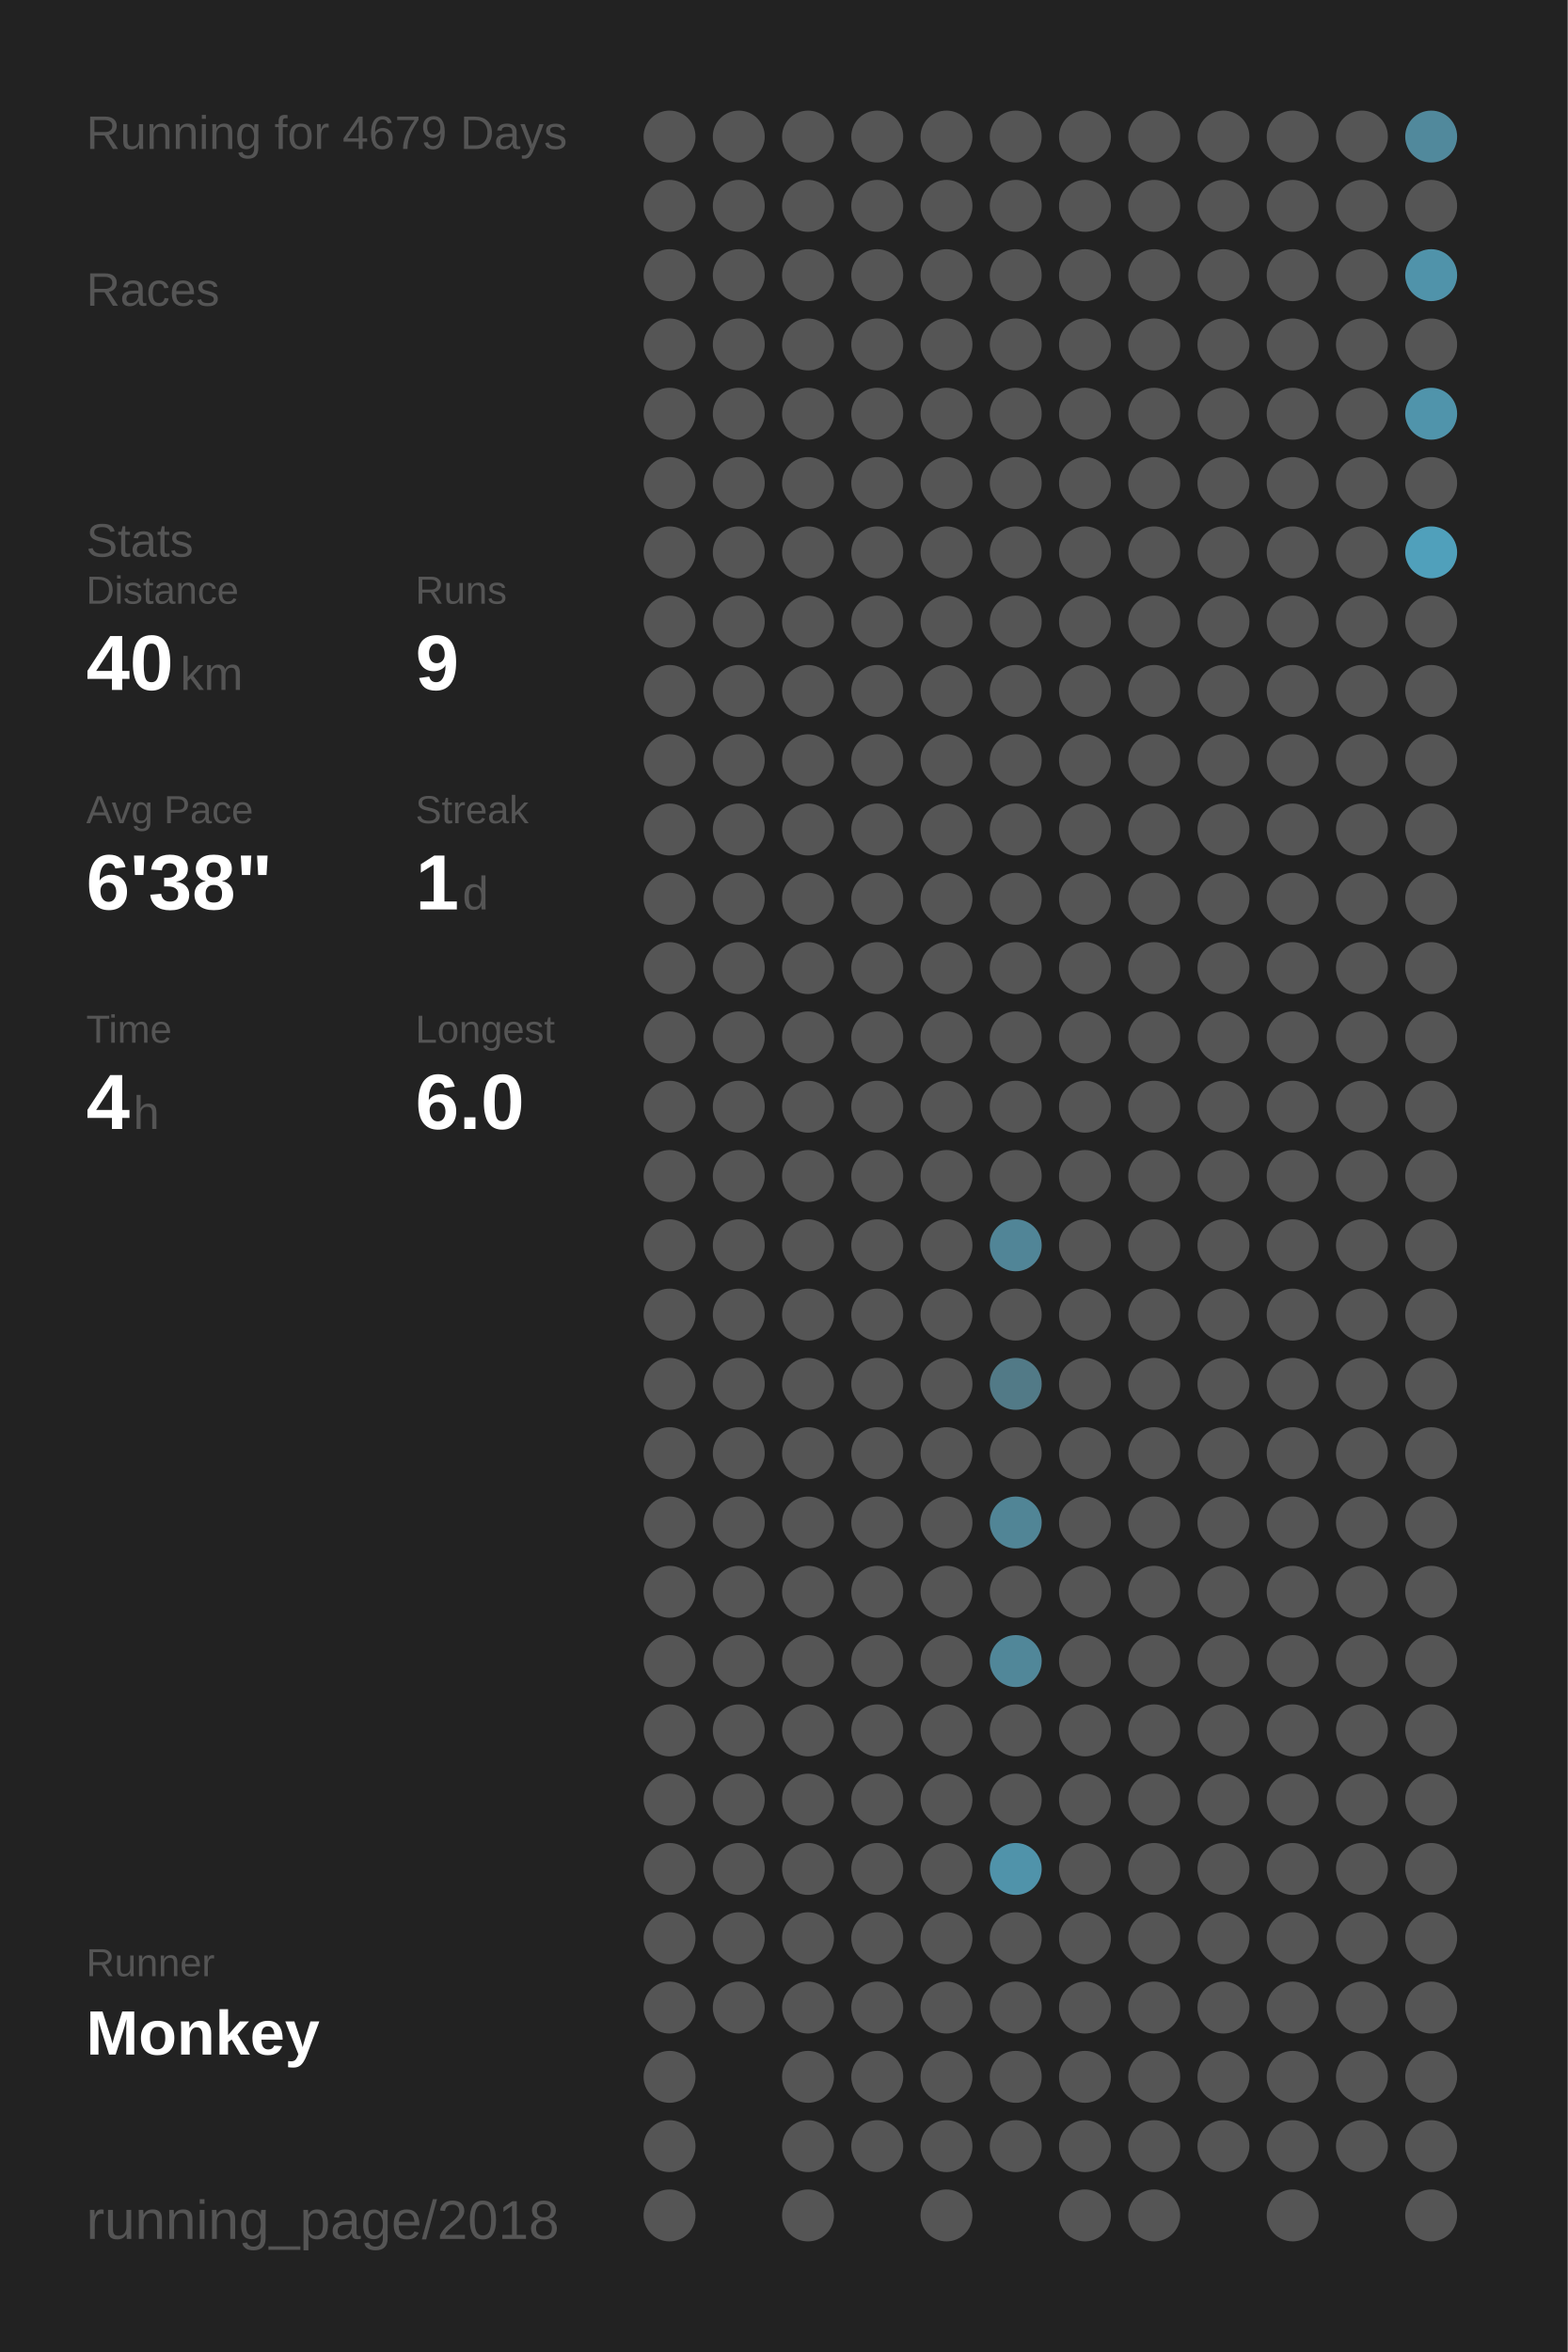
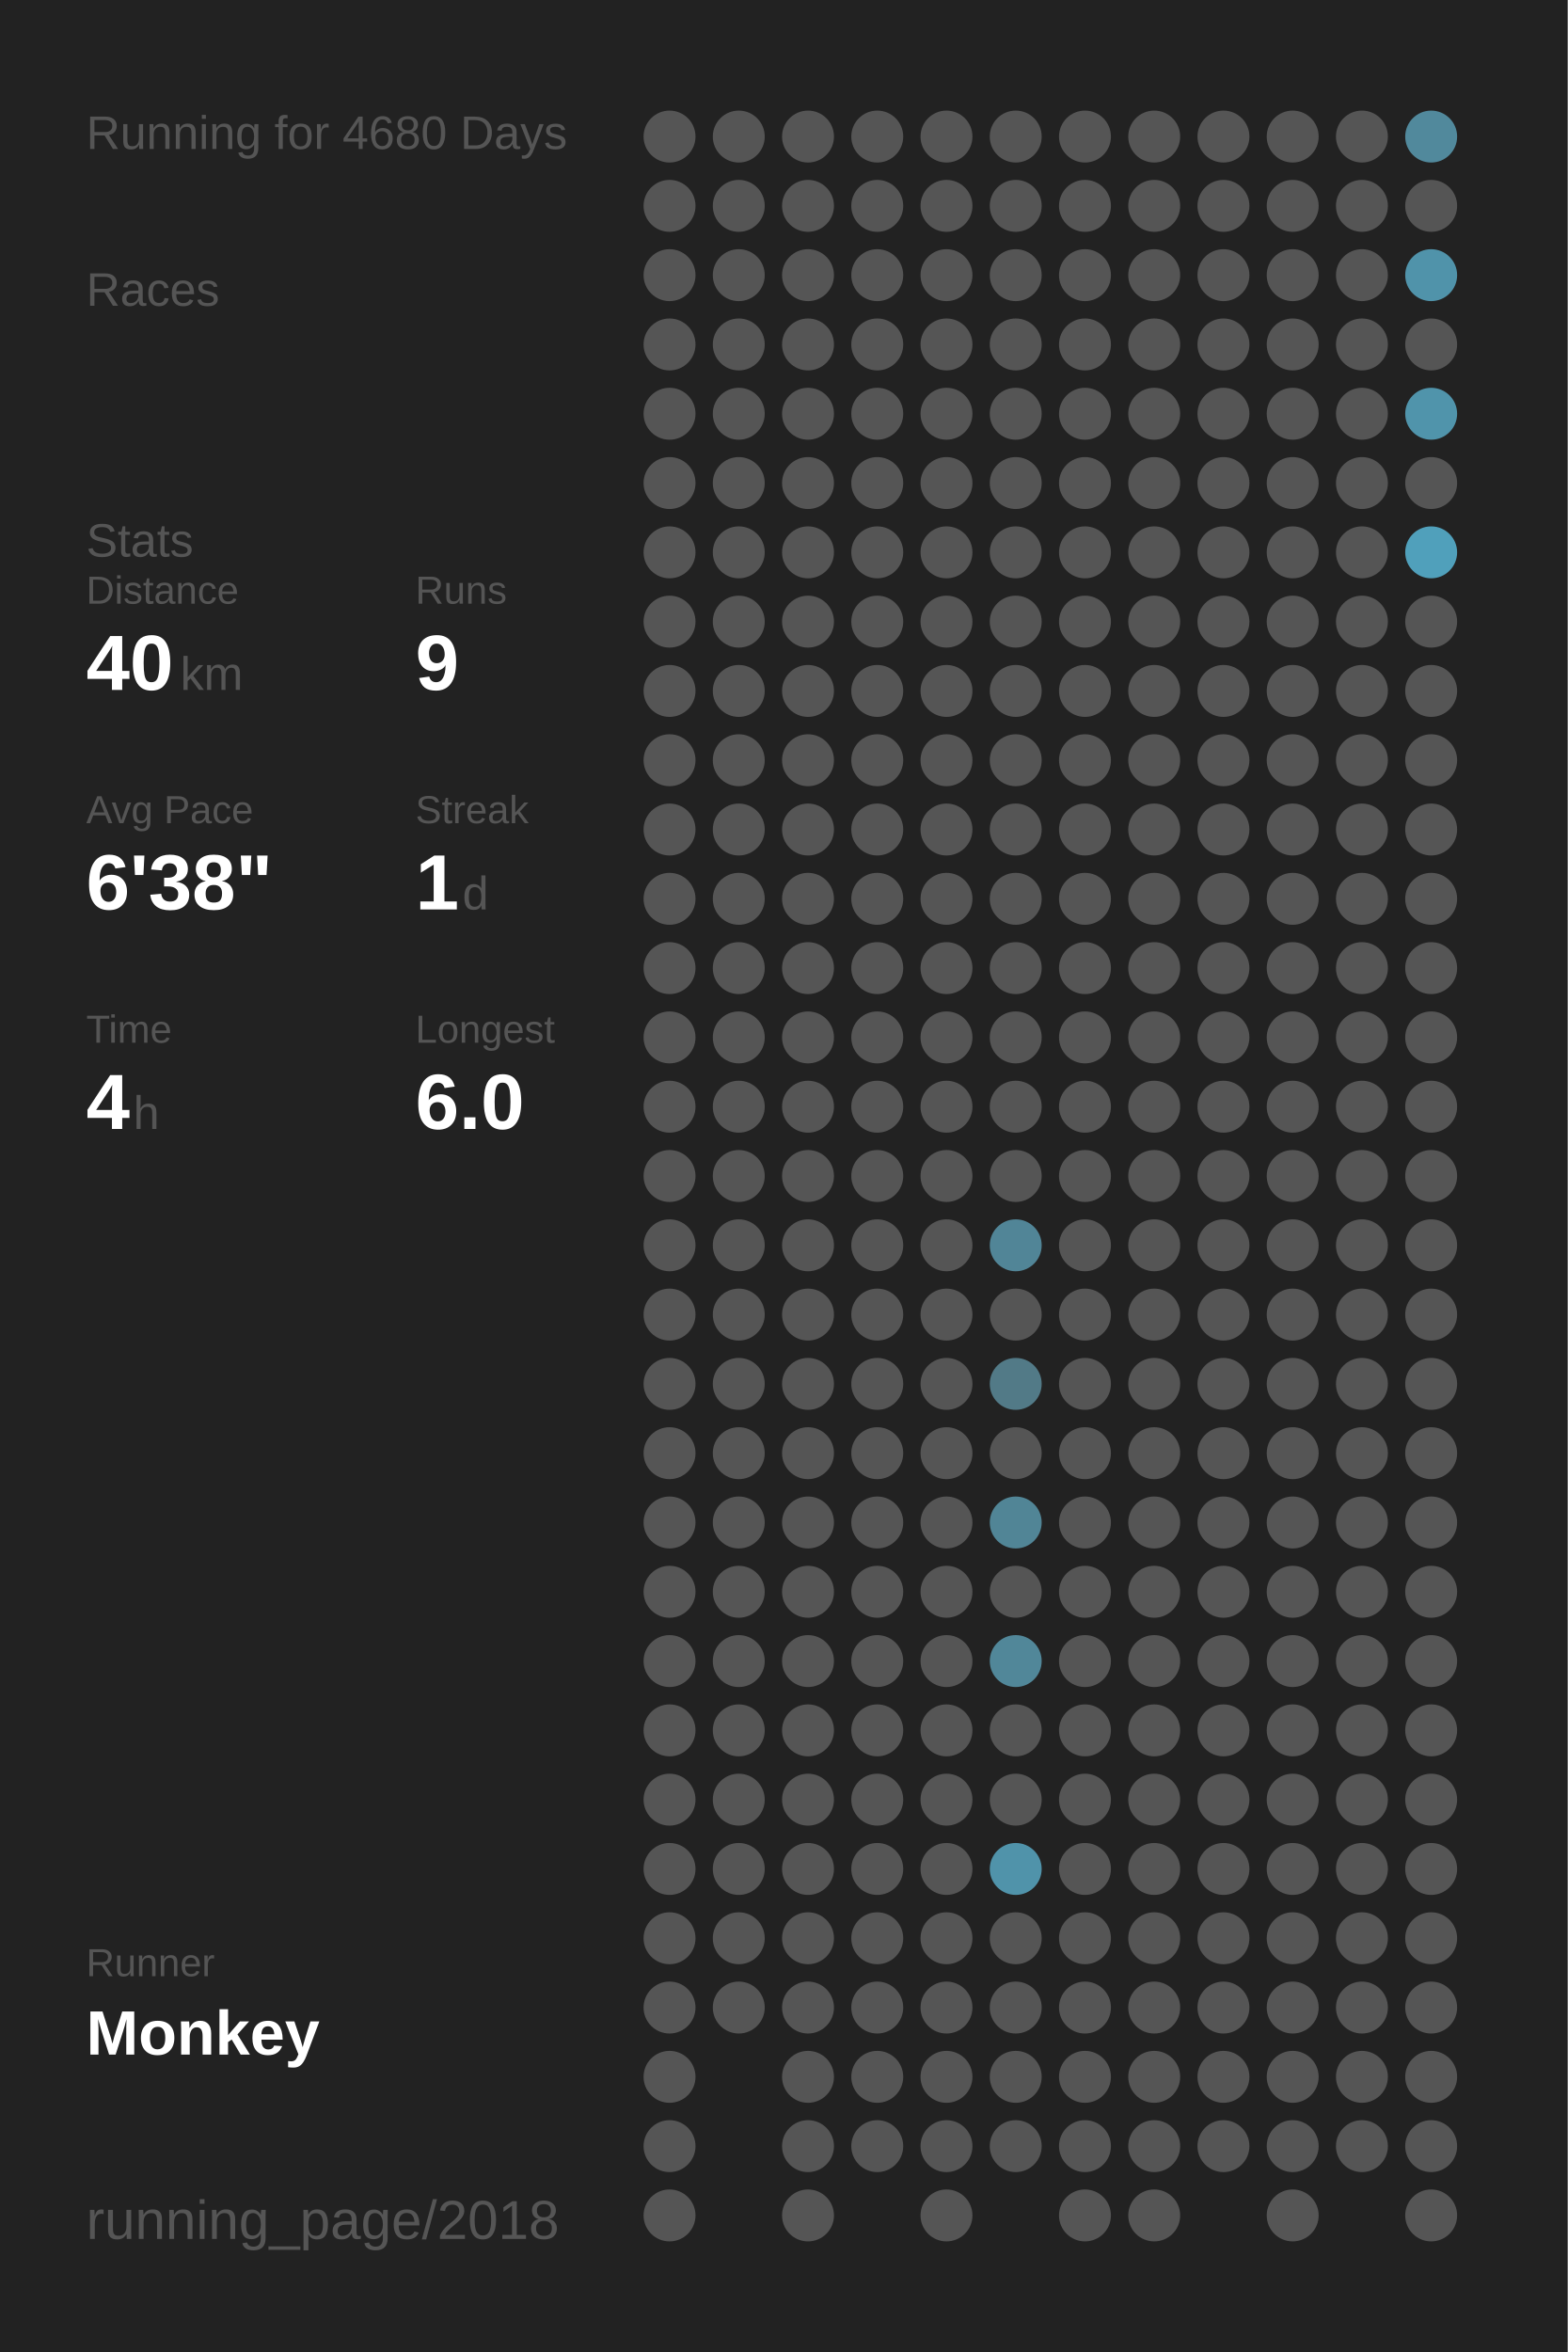
<svg xmlns="http://www.w3.org/2000/svg" baseProfile="full" height="300mm" version="1.1" viewBox="0,0,200,300" width="200mm">
  <defs />
  <rect fill="#222222" height="300" width="200" x="0" y="0" />
-   <text fill="#555555" style="font-size:6px; font-family:Arial;" x="11" y="19">Running for 4679 Days</text>
+   <text fill="#555555" style="font-size:6px; font-family:Arial;" x="11" y="19">Running for 4680 Days</text>
  <text fill="#555555" style="font-size:6px; font-family:Arial;" x="11" y="39">Races</text>
  <text fill="#555555" style="font-size:6px; font-family:Arial;" x="11" y="71">Stats</text>
  <text fill="#555555" style="font-size:5px; font-family:Arial;" x="11" y="77">Distance</text>
  <text fill="#FFFFFF" style="font-size:10px; font-family:Arial; font-weight:bold;" x="11" y="88">40</text>
  <text fill="#555555" style="font-size:6px; font-family:Arial;" x="23" y="88">km</text>
  <text fill="#555555" style="font-size:5px; font-family:Arial;" x="53" y="77">Runs</text>
  <text fill="#FFFFFF" style="font-size:10px; font-family:Arial; font-weight:bold;" x="53" y="88">9</text>
  <text fill="#555555" style="font-size:5px; font-family:Arial;" x="11" y="105">Avg Pace</text>
  <text fill="#FFFFFF" style="font-size:10px; font-family:Arial; font-weight:bold;" x="11" y="116">6'38"</text>
  <text fill="#555555" style="font-size:5px; font-family:Arial;" x="53" y="105">Streak</text>
  <text fill="#FFFFFF" style="font-size:10px; font-family:Arial; font-weight:bold;" x="53" y="116">1</text>
  <text fill="#555555" style="font-size:6px; font-family:Arial;" x="59" y="116">d</text>
  <text fill="#555555" style="font-size:5px; font-family:Arial;" x="11" y="133">Time</text>
  <text fill="#FFFFFF" style="font-size:10px; font-family:Arial; font-weight:bold;" x="11" y="144">4</text>
  <text fill="#555555" style="font-size:6px; font-family:Arial;" x="17" y="144">h</text>
  <text fill="#555555" style="font-size:5px; font-family:Arial;" x="53" y="133">Longest</text>
  <text fill="#FFFFFF" style="font-size:10px; font-family:Arial; font-weight:bold;" x="53" y="144">6.0</text>
  <text fill="#555555" style="font-size:5px; font-family:Arial;" x="11" y="252.065">Runner</text>
  <text fill="#FFFFFF" style="font-size:8px; font-family:Arial; font-weight:bold;" x="11" y="262.065">Monkey</text>
  <text fill="#555555" style="font-size:7px; font-family:Arial;" x="11" y="285.581">running_page/2018</text>
  <circle cx="85.417" cy="17.419" fill="#555555" r="3.312" />
  <circle cx="85.417" cy="26.258" fill="#555555" r="3.312" />
  <circle cx="85.417" cy="35.097" fill="#555555" r="3.312" />
  <circle cx="85.417" cy="43.935" fill="#555555" r="3.312" />
  <circle cx="85.417" cy="52.774" fill="#555555" r="3.312" />
  <circle cx="85.417" cy="61.613" fill="#555555" r="3.312" />
  <circle cx="85.417" cy="70.452" fill="#555555" r="3.312" />
  <circle cx="85.417" cy="79.29" fill="#555555" r="3.312" />
  <circle cx="85.417" cy="88.129" fill="#555555" r="3.312" />
  <circle cx="85.417" cy="96.968" fill="#555555" r="3.312" />
  <circle cx="85.417" cy="105.806" fill="#555555" r="3.312" />
  <circle cx="85.417" cy="114.645" fill="#555555" r="3.312" />
  <circle cx="85.417" cy="123.484" fill="#555555" r="3.312" />
  <circle cx="85.417" cy="132.323" fill="#555555" r="3.312" />
  <circle cx="85.417" cy="141.161" fill="#555555" r="3.312" />
  <circle cx="85.417" cy="150" fill="#555555" r="3.312" />
  <circle cx="85.417" cy="158.839" fill="#555555" r="3.312" />
  <circle cx="85.417" cy="167.677" fill="#555555" r="3.312" />
  <circle cx="85.417" cy="176.516" fill="#555555" r="3.312" />
  <circle cx="85.417" cy="185.355" fill="#555555" r="3.312" />
  <circle cx="85.417" cy="194.194" fill="#555555" r="3.312" />
  <circle cx="85.417" cy="203.032" fill="#555555" r="3.312" />
  <circle cx="85.417" cy="211.871" fill="#555555" r="3.312" />
  <circle cx="85.417" cy="220.71" fill="#555555" r="3.312" />
  <circle cx="85.417" cy="229.548" fill="#555555" r="3.312" />
  <circle cx="85.417" cy="238.387" fill="#555555" r="3.312" />
  <circle cx="85.417" cy="247.226" fill="#555555" r="3.312" />
  <circle cx="85.417" cy="256.065" fill="#555555" r="3.312" />
  <circle cx="85.417" cy="264.903" fill="#555555" r="3.312" />
  <circle cx="85.417" cy="273.742" fill="#555555" r="3.312" />
  <circle cx="85.417" cy="282.581" fill="#555555" r="3.312" />
  <circle cx="94.25" cy="17.419" fill="#555555" r="3.312" />
  <circle cx="94.25" cy="26.258" fill="#555555" r="3.312" />
  <circle cx="94.25" cy="35.097" fill="#555555" r="3.312" />
  <circle cx="94.25" cy="43.935" fill="#555555" r="3.312" />
  <circle cx="94.25" cy="52.774" fill="#555555" r="3.312" />
  <circle cx="94.25" cy="61.613" fill="#555555" r="3.312" />
  <circle cx="94.25" cy="70.452" fill="#555555" r="3.312" />
  <circle cx="94.25" cy="79.29" fill="#555555" r="3.312" />
  <circle cx="94.25" cy="88.129" fill="#555555" r="3.312" />
  <circle cx="94.25" cy="96.968" fill="#555555" r="3.312" />
  <circle cx="94.25" cy="105.806" fill="#555555" r="3.312" />
  <circle cx="94.25" cy="114.645" fill="#555555" r="3.312" />
  <circle cx="94.25" cy="123.484" fill="#555555" r="3.312" />
  <circle cx="94.25" cy="132.323" fill="#555555" r="3.312" />
  <circle cx="94.25" cy="141.161" fill="#555555" r="3.312" />
  <circle cx="94.25" cy="150" fill="#555555" r="3.312" />
  <circle cx="94.25" cy="158.839" fill="#555555" r="3.312" />
  <circle cx="94.25" cy="167.677" fill="#555555" r="3.312" />
  <circle cx="94.25" cy="176.516" fill="#555555" r="3.312" />
  <circle cx="94.25" cy="185.355" fill="#555555" r="3.312" />
  <circle cx="94.25" cy="194.194" fill="#555555" r="3.312" />
  <circle cx="94.25" cy="203.032" fill="#555555" r="3.312" />
  <circle cx="94.25" cy="211.871" fill="#555555" r="3.312" />
  <circle cx="94.25" cy="220.71" fill="#555555" r="3.312" />
  <circle cx="94.25" cy="229.548" fill="#555555" r="3.312" />
  <circle cx="94.25" cy="238.387" fill="#555555" r="3.312" />
  <circle cx="94.25" cy="247.226" fill="#555555" r="3.312" />
  <circle cx="94.25" cy="256.065" fill="#555555" r="3.312" />
  <circle cx="103.083" cy="17.419" fill="#555555" r="3.312" />
  <circle cx="103.083" cy="26.258" fill="#555555" r="3.312" />
  <circle cx="103.083" cy="35.097" fill="#555555" r="3.312" />
  <circle cx="103.083" cy="43.935" fill="#555555" r="3.312" />
  <circle cx="103.083" cy="52.774" fill="#555555" r="3.312" />
  <circle cx="103.083" cy="61.613" fill="#555555" r="3.312" />
  <circle cx="103.083" cy="70.452" fill="#555555" r="3.312" />
  <circle cx="103.083" cy="79.29" fill="#555555" r="3.312" />
  <circle cx="103.083" cy="88.129" fill="#555555" r="3.312" />
  <circle cx="103.083" cy="96.968" fill="#555555" r="3.312" />
  <circle cx="103.083" cy="105.806" fill="#555555" r="3.312" />
  <circle cx="103.083" cy="114.645" fill="#555555" r="3.312" />
  <circle cx="103.083" cy="123.484" fill="#555555" r="3.312" />
  <circle cx="103.083" cy="132.323" fill="#555555" r="3.312" />
  <circle cx="103.083" cy="141.161" fill="#555555" r="3.312" />
  <circle cx="103.083" cy="150" fill="#555555" r="3.312" />
  <circle cx="103.083" cy="158.839" fill="#555555" r="3.312" />
  <circle cx="103.083" cy="167.677" fill="#555555" r="3.312" />
  <circle cx="103.083" cy="176.516" fill="#555555" r="3.312" />
  <circle cx="103.083" cy="185.355" fill="#555555" r="3.312" />
  <circle cx="103.083" cy="194.194" fill="#555555" r="3.312" />
  <circle cx="103.083" cy="203.032" fill="#555555" r="3.312" />
  <circle cx="103.083" cy="211.871" fill="#555555" r="3.312" />
  <circle cx="103.083" cy="220.71" fill="#555555" r="3.312" />
  <circle cx="103.083" cy="229.548" fill="#555555" r="3.312" />
  <circle cx="103.083" cy="238.387" fill="#555555" r="3.312" />
  <circle cx="103.083" cy="247.226" fill="#555555" r="3.312" />
  <circle cx="103.083" cy="256.065" fill="#555555" r="3.312" />
  <circle cx="103.083" cy="264.903" fill="#555555" r="3.312" />
  <circle cx="103.083" cy="273.742" fill="#555555" r="3.312" />
  <circle cx="103.083" cy="282.581" fill="#555555" r="3.312" />
  <circle cx="111.917" cy="17.419" fill="#555555" r="3.312" />
  <circle cx="111.917" cy="26.258" fill="#555555" r="3.312" />
  <circle cx="111.917" cy="35.097" fill="#555555" r="3.312" />
  <circle cx="111.917" cy="43.935" fill="#555555" r="3.312" />
  <circle cx="111.917" cy="52.774" fill="#555555" r="3.312" />
  <circle cx="111.917" cy="61.613" fill="#555555" r="3.312" />
  <circle cx="111.917" cy="70.452" fill="#555555" r="3.312" />
  <circle cx="111.917" cy="79.29" fill="#555555" r="3.312" />
  <circle cx="111.917" cy="88.129" fill="#555555" r="3.312" />
  <circle cx="111.917" cy="96.968" fill="#555555" r="3.312" />
  <circle cx="111.917" cy="105.806" fill="#555555" r="3.312" />
  <circle cx="111.917" cy="114.645" fill="#555555" r="3.312" />
  <circle cx="111.917" cy="123.484" fill="#555555" r="3.312" />
  <circle cx="111.917" cy="132.323" fill="#555555" r="3.312" />
  <circle cx="111.917" cy="141.161" fill="#555555" r="3.312" />
  <circle cx="111.917" cy="150" fill="#555555" r="3.312" />
  <circle cx="111.917" cy="158.839" fill="#555555" r="3.312" />
  <circle cx="111.917" cy="167.677" fill="#555555" r="3.312" />
  <circle cx="111.917" cy="176.516" fill="#555555" r="3.312" />
  <circle cx="111.917" cy="185.355" fill="#555555" r="3.312" />
  <circle cx="111.917" cy="194.194" fill="#555555" r="3.312" />
  <circle cx="111.917" cy="203.032" fill="#555555" r="3.312" />
  <circle cx="111.917" cy="211.871" fill="#555555" r="3.312" />
  <circle cx="111.917" cy="220.71" fill="#555555" r="3.312" />
  <circle cx="111.917" cy="229.548" fill="#555555" r="3.312" />
  <circle cx="111.917" cy="238.387" fill="#555555" r="3.312" />
  <circle cx="111.917" cy="247.226" fill="#555555" r="3.312" />
  <circle cx="111.917" cy="256.065" fill="#555555" r="3.312" />
  <circle cx="111.917" cy="264.903" fill="#555555" r="3.312" />
  <circle cx="111.917" cy="273.742" fill="#555555" r="3.312" />
  <circle cx="120.75" cy="17.419" fill="#555555" r="3.312" />
  <circle cx="120.75" cy="26.258" fill="#555555" r="3.312" />
  <circle cx="120.75" cy="35.097" fill="#555555" r="3.312" />
  <circle cx="120.75" cy="43.935" fill="#555555" r="3.312" />
  <circle cx="120.75" cy="52.774" fill="#555555" r="3.312" />
  <circle cx="120.75" cy="61.613" fill="#555555" r="3.312" />
  <circle cx="120.75" cy="70.452" fill="#555555" r="3.312" />
  <circle cx="120.75" cy="79.29" fill="#555555" r="3.312" />
  <circle cx="120.75" cy="88.129" fill="#555555" r="3.312" />
  <circle cx="120.75" cy="96.968" fill="#555555" r="3.312" />
  <circle cx="120.75" cy="105.806" fill="#555555" r="3.312" />
  <circle cx="120.75" cy="114.645" fill="#555555" r="3.312" />
  <circle cx="120.75" cy="123.484" fill="#555555" r="3.312" />
  <circle cx="120.75" cy="132.323" fill="#555555" r="3.312" />
  <circle cx="120.75" cy="141.161" fill="#555555" r="3.312" />
  <circle cx="120.75" cy="150" fill="#555555" r="3.312" />
  <circle cx="120.75" cy="158.839" fill="#555555" r="3.312" />
  <circle cx="120.75" cy="167.677" fill="#555555" r="3.312" />
  <circle cx="120.75" cy="176.516" fill="#555555" r="3.312" />
  <circle cx="120.75" cy="185.355" fill="#555555" r="3.312" />
  <circle cx="120.75" cy="194.194" fill="#555555" r="3.312" />
  <circle cx="120.75" cy="203.032" fill="#555555" r="3.312" />
  <circle cx="120.75" cy="211.871" fill="#555555" r="3.312" />
  <circle cx="120.75" cy="220.71" fill="#555555" r="3.312" />
  <circle cx="120.75" cy="229.548" fill="#555555" r="3.312" />
  <circle cx="120.75" cy="238.387" fill="#555555" r="3.312" />
  <circle cx="120.75" cy="247.226" fill="#555555" r="3.312" />
  <circle cx="120.75" cy="256.065" fill="#555555" r="3.312" />
  <circle cx="120.75" cy="264.903" fill="#555555" r="3.312" />
  <circle cx="120.75" cy="273.742" fill="#555555" r="3.312" />
  <circle cx="120.75" cy="282.581" fill="#555555" r="3.312" />
  <circle cx="129.583" cy="17.419" fill="#555555" r="3.312" />
  <circle cx="129.583" cy="26.258" fill="#555555" r="3.312" />
  <circle cx="129.583" cy="35.097" fill="#555555" r="3.312" />
  <circle cx="129.583" cy="43.935" fill="#555555" r="3.312" />
  <circle cx="129.583" cy="52.774" fill="#555555" r="3.312" />
  <circle cx="129.583" cy="61.613" fill="#555555" r="3.312" />
  <circle cx="129.583" cy="70.452" fill="#555555" r="3.312" />
  <circle cx="129.583" cy="79.29" fill="#555555" r="3.312" />
  <circle cx="129.583" cy="88.129" fill="#555555" r="3.312" />
  <circle cx="129.583" cy="96.968" fill="#555555" r="3.312" />
  <circle cx="129.583" cy="105.806" fill="#555555" r="3.312" />
  <circle cx="129.583" cy="114.645" fill="#555555" r="3.312" />
  <circle cx="129.583" cy="123.484" fill="#555555" r="3.312" />
  <circle cx="129.583" cy="132.323" fill="#555555" r="3.312" />
  <circle cx="129.583" cy="141.161" fill="#555555" r="3.312" />
  <circle cx="129.583" cy="150" fill="#555555" r="3.312" />
  <circle cx="129.583" cy="158.839" fill="#518597" r="3.312" />
  <circle cx="129.583" cy="167.677" fill="#555555" r="3.312" />
  <circle cx="129.583" cy="176.516" fill="#527a87" r="3.312" />
  <circle cx="129.583" cy="185.355" fill="#555555" r="3.312" />
  <circle cx="129.583" cy="194.194" fill="#518596" r="3.312" />
  <circle cx="129.583" cy="203.032" fill="#555555" r="3.312" />
  <circle cx="129.583" cy="211.871" fill="#518799" r="3.312" />
  <circle cx="129.583" cy="220.71" fill="#555555" r="3.312" />
  <circle cx="129.583" cy="229.548" fill="#555555" r="3.312" />
  <circle cx="129.583" cy="238.387" fill="#5093aa" r="3.312" />
  <circle cx="129.583" cy="247.226" fill="#555555" r="3.312" />
  <circle cx="129.583" cy="256.065" fill="#555555" r="3.312" />
  <circle cx="129.583" cy="264.903" fill="#555555" r="3.312" />
  <circle cx="129.583" cy="273.742" fill="#555555" r="3.312" />
  <circle cx="138.417" cy="17.419" fill="#555555" r="3.312" />
  <circle cx="138.417" cy="26.258" fill="#555555" r="3.312" />
  <circle cx="138.417" cy="35.097" fill="#555555" r="3.312" />
  <circle cx="138.417" cy="43.935" fill="#555555" r="3.312" />
  <circle cx="138.417" cy="52.774" fill="#555555" r="3.312" />
  <circle cx="138.417" cy="61.613" fill="#555555" r="3.312" />
  <circle cx="138.417" cy="70.452" fill="#555555" r="3.312" />
  <circle cx="138.417" cy="79.29" fill="#555555" r="3.312" />
  <circle cx="138.417" cy="88.129" fill="#555555" r="3.312" />
  <circle cx="138.417" cy="96.968" fill="#555555" r="3.312" />
  <circle cx="138.417" cy="105.806" fill="#555555" r="3.312" />
  <circle cx="138.417" cy="114.645" fill="#555555" r="3.312" />
  <circle cx="138.417" cy="123.484" fill="#555555" r="3.312" />
  <circle cx="138.417" cy="132.323" fill="#555555" r="3.312" />
  <circle cx="138.417" cy="141.161" fill="#555555" r="3.312" />
  <circle cx="138.417" cy="150" fill="#555555" r="3.312" />
  <circle cx="138.417" cy="158.839" fill="#555555" r="3.312" />
  <circle cx="138.417" cy="167.677" fill="#555555" r="3.312" />
  <circle cx="138.417" cy="176.516" fill="#555555" r="3.312" />
  <circle cx="138.417" cy="185.355" fill="#555555" r="3.312" />
  <circle cx="138.417" cy="194.194" fill="#555555" r="3.312" />
  <circle cx="138.417" cy="203.032" fill="#555555" r="3.312" />
  <circle cx="138.417" cy="211.871" fill="#555555" r="3.312" />
  <circle cx="138.417" cy="220.71" fill="#555555" r="3.312" />
  <circle cx="138.417" cy="229.548" fill="#555555" r="3.312" />
  <circle cx="138.417" cy="238.387" fill="#555555" r="3.312" />
  <circle cx="138.417" cy="247.226" fill="#555555" r="3.312" />
  <circle cx="138.417" cy="256.065" fill="#555555" r="3.312" />
  <circle cx="138.417" cy="264.903" fill="#555555" r="3.312" />
  <circle cx="138.417" cy="273.742" fill="#555555" r="3.312" />
  <circle cx="138.417" cy="282.581" fill="#555555" r="3.312" />
  <circle cx="147.25" cy="17.419" fill="#555555" r="3.312" />
  <circle cx="147.25" cy="26.258" fill="#555555" r="3.312" />
  <circle cx="147.25" cy="35.097" fill="#555555" r="3.312" />
  <circle cx="147.25" cy="43.935" fill="#555555" r="3.312" />
  <circle cx="147.25" cy="52.774" fill="#555555" r="3.312" />
  <circle cx="147.25" cy="61.613" fill="#555555" r="3.312" />
  <circle cx="147.25" cy="70.452" fill="#555555" r="3.312" />
  <circle cx="147.25" cy="79.29" fill="#555555" r="3.312" />
  <circle cx="147.25" cy="88.129" fill="#555555" r="3.312" />
  <circle cx="147.25" cy="96.968" fill="#555555" r="3.312" />
  <circle cx="147.25" cy="105.806" fill="#555555" r="3.312" />
  <circle cx="147.25" cy="114.645" fill="#555555" r="3.312" />
  <circle cx="147.25" cy="123.484" fill="#555555" r="3.312" />
  <circle cx="147.25" cy="132.323" fill="#555555" r="3.312" />
  <circle cx="147.25" cy="141.161" fill="#555555" r="3.312" />
  <circle cx="147.25" cy="150" fill="#555555" r="3.312" />
  <circle cx="147.25" cy="158.839" fill="#555555" r="3.312" />
  <circle cx="147.25" cy="167.677" fill="#555555" r="3.312" />
  <circle cx="147.25" cy="176.516" fill="#555555" r="3.312" />
  <circle cx="147.25" cy="185.355" fill="#555555" r="3.312" />
  <circle cx="147.25" cy="194.194" fill="#555555" r="3.312" />
  <circle cx="147.25" cy="203.032" fill="#555555" r="3.312" />
  <circle cx="147.25" cy="211.871" fill="#555555" r="3.312" />
  <circle cx="147.25" cy="220.71" fill="#555555" r="3.312" />
  <circle cx="147.25" cy="229.548" fill="#555555" r="3.312" />
  <circle cx="147.25" cy="238.387" fill="#555555" r="3.312" />
  <circle cx="147.25" cy="247.226" fill="#555555" r="3.312" />
  <circle cx="147.25" cy="256.065" fill="#555555" r="3.312" />
  <circle cx="147.25" cy="264.903" fill="#555555" r="3.312" />
  <circle cx="147.25" cy="273.742" fill="#555555" r="3.312" />
  <circle cx="147.25" cy="282.581" fill="#555555" r="3.312" />
  <circle cx="156.083" cy="17.419" fill="#555555" r="3.312" />
  <circle cx="156.083" cy="26.258" fill="#555555" r="3.312" />
  <circle cx="156.083" cy="35.097" fill="#555555" r="3.312" />
  <circle cx="156.083" cy="43.935" fill="#555555" r="3.312" />
  <circle cx="156.083" cy="52.774" fill="#555555" r="3.312" />
  <circle cx="156.083" cy="61.613" fill="#555555" r="3.312" />
  <circle cx="156.083" cy="70.452" fill="#555555" r="3.312" />
  <circle cx="156.083" cy="79.29" fill="#555555" r="3.312" />
  <circle cx="156.083" cy="88.129" fill="#555555" r="3.312" />
  <circle cx="156.083" cy="96.968" fill="#555555" r="3.312" />
  <circle cx="156.083" cy="105.806" fill="#555555" r="3.312" />
  <circle cx="156.083" cy="114.645" fill="#555555" r="3.312" />
  <circle cx="156.083" cy="123.484" fill="#555555" r="3.312" />
  <circle cx="156.083" cy="132.323" fill="#555555" r="3.312" />
  <circle cx="156.083" cy="141.161" fill="#555555" r="3.312" />
  <circle cx="156.083" cy="150" fill="#555555" r="3.312" />
  <circle cx="156.083" cy="158.839" fill="#555555" r="3.312" />
  <circle cx="156.083" cy="167.677" fill="#555555" r="3.312" />
  <circle cx="156.083" cy="176.516" fill="#555555" r="3.312" />
  <circle cx="156.083" cy="185.355" fill="#555555" r="3.312" />
  <circle cx="156.083" cy="194.194" fill="#555555" r="3.312" />
  <circle cx="156.083" cy="203.032" fill="#555555" r="3.312" />
  <circle cx="156.083" cy="211.871" fill="#555555" r="3.312" />
  <circle cx="156.083" cy="220.71" fill="#555555" r="3.312" />
  <circle cx="156.083" cy="229.548" fill="#555555" r="3.312" />
  <circle cx="156.083" cy="238.387" fill="#555555" r="3.312" />
  <circle cx="156.083" cy="247.226" fill="#555555" r="3.312" />
  <circle cx="156.083" cy="256.065" fill="#555555" r="3.312" />
  <circle cx="156.083" cy="264.903" fill="#555555" r="3.312" />
  <circle cx="156.083" cy="273.742" fill="#555555" r="3.312" />
  <circle cx="164.917" cy="17.419" fill="#555555" r="3.312" />
  <circle cx="164.917" cy="26.258" fill="#555555" r="3.312" />
  <circle cx="164.917" cy="35.097" fill="#555555" r="3.312" />
  <circle cx="164.917" cy="43.935" fill="#555555" r="3.312" />
  <circle cx="164.917" cy="52.774" fill="#555555" r="3.312" />
  <circle cx="164.917" cy="61.613" fill="#555555" r="3.312" />
  <circle cx="164.917" cy="70.452" fill="#555555" r="3.312" />
  <circle cx="164.917" cy="79.29" fill="#555555" r="3.312" />
  <circle cx="164.917" cy="88.129" fill="#555555" r="3.312" />
  <circle cx="164.917" cy="96.968" fill="#555555" r="3.312" />
  <circle cx="164.917" cy="105.806" fill="#555555" r="3.312" />
  <circle cx="164.917" cy="114.645" fill="#555555" r="3.312" />
  <circle cx="164.917" cy="123.484" fill="#555555" r="3.312" />
  <circle cx="164.917" cy="132.323" fill="#555555" r="3.312" />
  <circle cx="164.917" cy="141.161" fill="#555555" r="3.312" />
  <circle cx="164.917" cy="150" fill="#555555" r="3.312" />
  <circle cx="164.917" cy="158.839" fill="#555555" r="3.312" />
  <circle cx="164.917" cy="167.677" fill="#555555" r="3.312" />
  <circle cx="164.917" cy="176.516" fill="#555555" r="3.312" />
  <circle cx="164.917" cy="185.355" fill="#555555" r="3.312" />
  <circle cx="164.917" cy="194.194" fill="#555555" r="3.312" />
  <circle cx="164.917" cy="203.032" fill="#555555" r="3.312" />
  <circle cx="164.917" cy="211.871" fill="#555555" r="3.312" />
  <circle cx="164.917" cy="220.71" fill="#555555" r="3.312" />
  <circle cx="164.917" cy="229.548" fill="#555555" r="3.312" />
  <circle cx="164.917" cy="238.387" fill="#555555" r="3.312" />
  <circle cx="164.917" cy="247.226" fill="#555555" r="3.312" />
  <circle cx="164.917" cy="256.065" fill="#555555" r="3.312" />
  <circle cx="164.917" cy="264.903" fill="#555555" r="3.312" />
  <circle cx="164.917" cy="273.742" fill="#555555" r="3.312" />
  <circle cx="164.917" cy="282.581" fill="#555555" r="3.312" />
  <circle cx="173.75" cy="17.419" fill="#555555" r="3.312" />
  <circle cx="173.75" cy="26.258" fill="#555555" r="3.312" />
  <circle cx="173.75" cy="35.097" fill="#555555" r="3.312" />
  <circle cx="173.75" cy="43.935" fill="#555555" r="3.312" />
  <circle cx="173.75" cy="52.774" fill="#555555" r="3.312" />
  <circle cx="173.75" cy="61.613" fill="#555555" r="3.312" />
  <circle cx="173.75" cy="70.452" fill="#555555" r="3.312" />
  <circle cx="173.75" cy="79.29" fill="#555555" r="3.312" />
  <circle cx="173.75" cy="88.129" fill="#555555" r="3.312" />
  <circle cx="173.75" cy="96.968" fill="#555555" r="3.312" />
  <circle cx="173.75" cy="105.806" fill="#555555" r="3.312" />
  <circle cx="173.75" cy="114.645" fill="#555555" r="3.312" />
  <circle cx="173.75" cy="123.484" fill="#555555" r="3.312" />
  <circle cx="173.75" cy="132.323" fill="#555555" r="3.312" />
  <circle cx="173.75" cy="141.161" fill="#555555" r="3.312" />
  <circle cx="173.75" cy="150" fill="#555555" r="3.312" />
  <circle cx="173.75" cy="158.839" fill="#555555" r="3.312" />
  <circle cx="173.75" cy="167.677" fill="#555555" r="3.312" />
  <circle cx="173.75" cy="176.516" fill="#555555" r="3.312" />
  <circle cx="173.75" cy="185.355" fill="#555555" r="3.312" />
  <circle cx="173.75" cy="194.194" fill="#555555" r="3.312" />
  <circle cx="173.75" cy="203.032" fill="#555555" r="3.312" />
  <circle cx="173.75" cy="211.871" fill="#555555" r="3.312" />
  <circle cx="173.75" cy="220.71" fill="#555555" r="3.312" />
  <circle cx="173.75" cy="229.548" fill="#555555" r="3.312" />
  <circle cx="173.75" cy="238.387" fill="#555555" r="3.312" />
  <circle cx="173.75" cy="247.226" fill="#555555" r="3.312" />
  <circle cx="173.75" cy="256.065" fill="#555555" r="3.312" />
  <circle cx="173.75" cy="264.903" fill="#555555" r="3.312" />
  <circle cx="173.75" cy="273.742" fill="#555555" r="3.312" />
  <circle cx="182.583" cy="17.419" fill="#51899c" r="3.312" />
  <circle cx="182.583" cy="26.258" fill="#555555" r="3.312" />
  <circle cx="182.583" cy="35.097" fill="#5093aa" r="3.312" />
  <circle cx="182.583" cy="43.935" fill="#555555" r="3.312" />
  <circle cx="182.583" cy="52.774" fill="#5094ab" r="3.312" />
  <circle cx="182.583" cy="61.613" fill="#555555" r="3.312" />
  <circle cx="182.583" cy="70.452" fill="#50a0bb" r="3.312" />
  <circle cx="182.583" cy="79.29" fill="#555555" r="3.312" />
  <circle cx="182.583" cy="88.129" fill="#555555" r="3.312" />
  <circle cx="182.583" cy="96.968" fill="#555555" r="3.312" />
  <circle cx="182.583" cy="105.806" fill="#555555" r="3.312" />
  <circle cx="182.583" cy="114.645" fill="#555555" r="3.312" />
  <circle cx="182.583" cy="123.484" fill="#555555" r="3.312" />
  <circle cx="182.583" cy="132.323" fill="#555555" r="3.312" />
  <circle cx="182.583" cy="141.161" fill="#555555" r="3.312" />
  <circle cx="182.583" cy="150" fill="#555555" r="3.312" />
  <circle cx="182.583" cy="158.839" fill="#555555" r="3.312" />
  <circle cx="182.583" cy="167.677" fill="#555555" r="3.312" />
  <circle cx="182.583" cy="176.516" fill="#555555" r="3.312" />
  <circle cx="182.583" cy="185.355" fill="#555555" r="3.312" />
  <circle cx="182.583" cy="194.194" fill="#555555" r="3.312" />
  <circle cx="182.583" cy="203.032" fill="#555555" r="3.312" />
  <circle cx="182.583" cy="211.871" fill="#555555" r="3.312" />
  <circle cx="182.583" cy="220.71" fill="#555555" r="3.312" />
  <circle cx="182.583" cy="229.548" fill="#555555" r="3.312" />
  <circle cx="182.583" cy="238.387" fill="#555555" r="3.312" />
  <circle cx="182.583" cy="247.226" fill="#555555" r="3.312" />
  <circle cx="182.583" cy="256.065" fill="#555555" r="3.312" />
  <circle cx="182.583" cy="264.903" fill="#555555" r="3.312" />
  <circle cx="182.583" cy="273.742" fill="#555555" r="3.312" />
  <circle cx="182.583" cy="282.581" fill="#555555" r="3.312" />
</svg>
